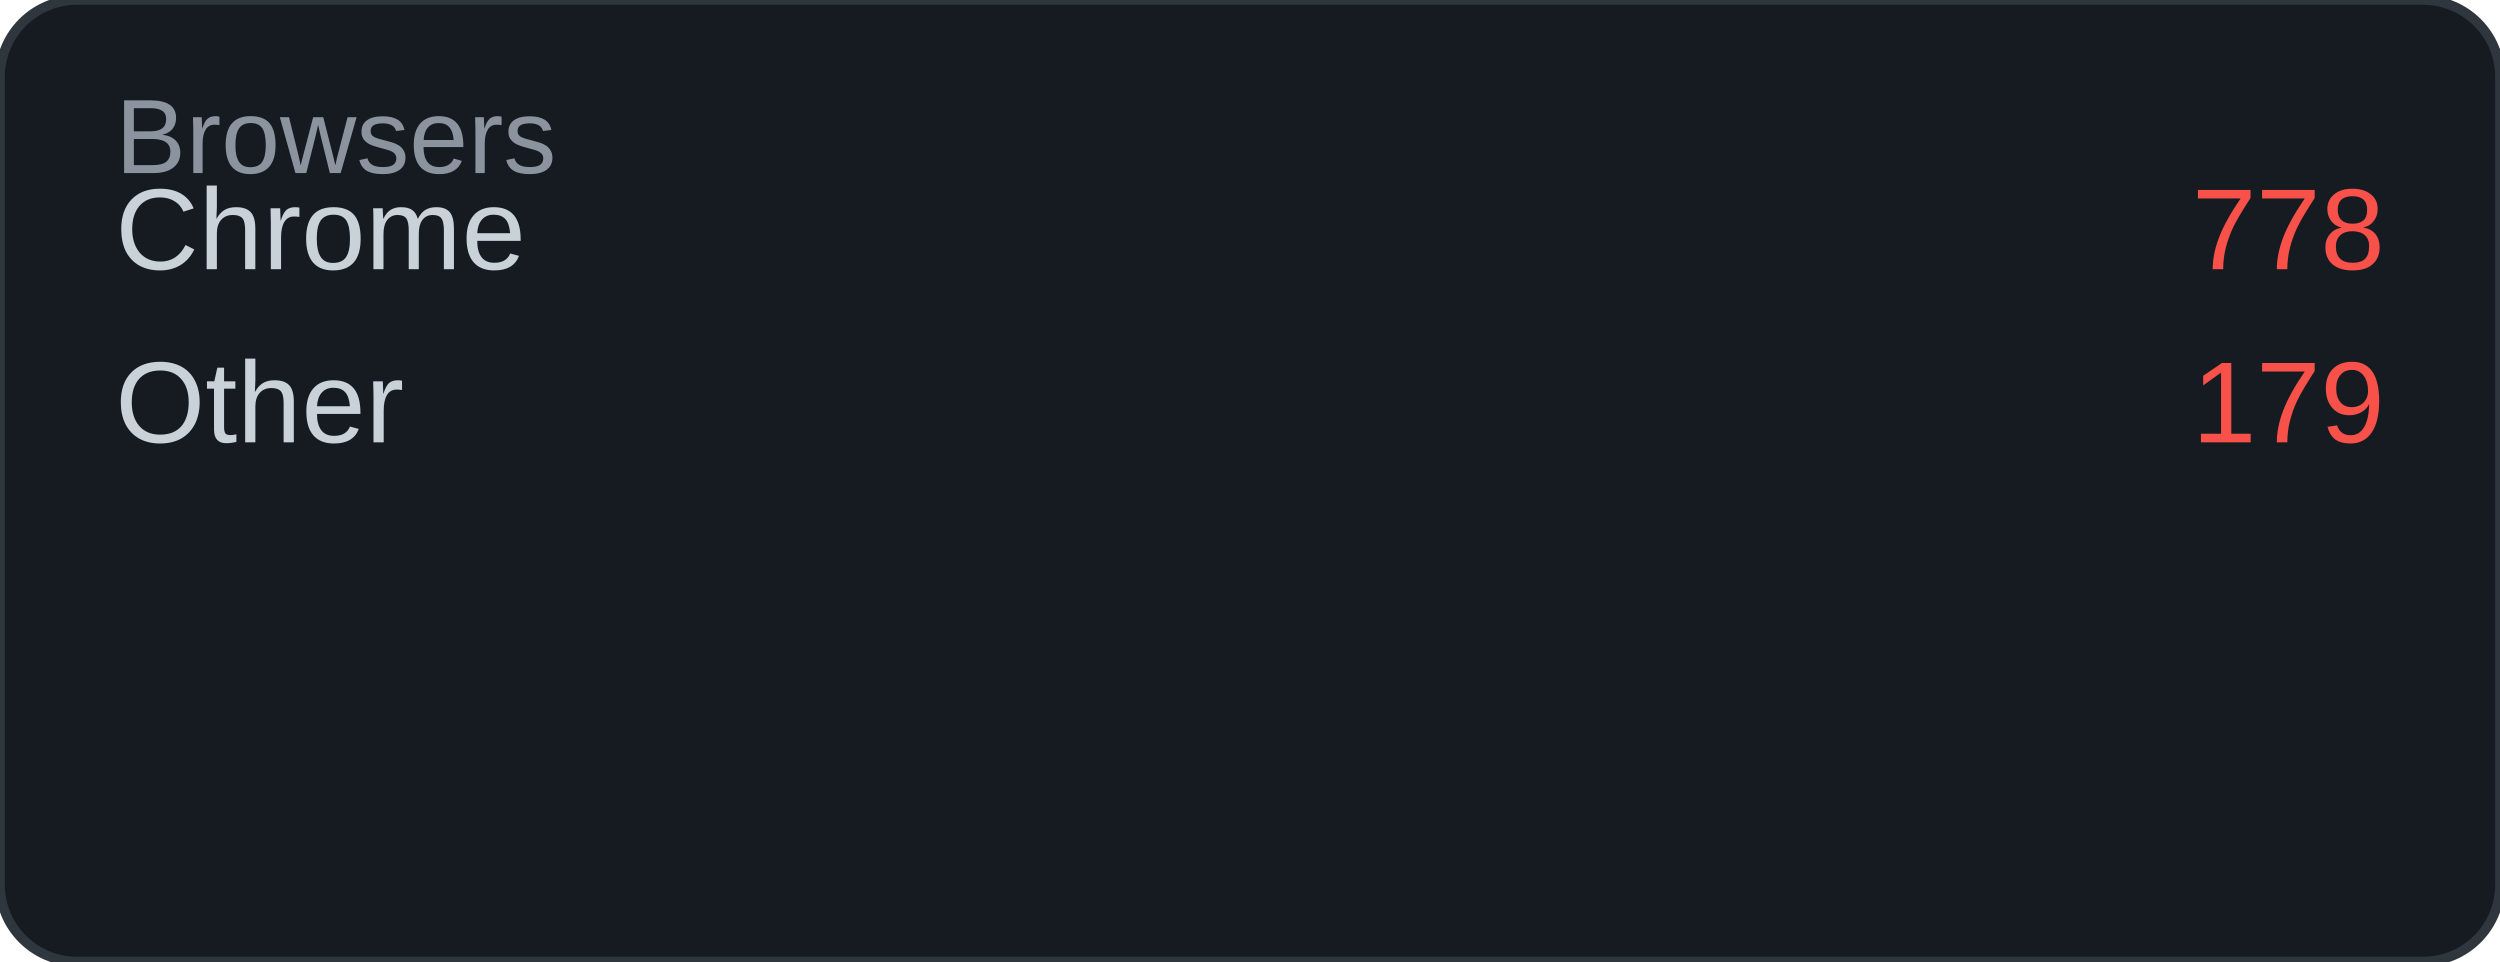
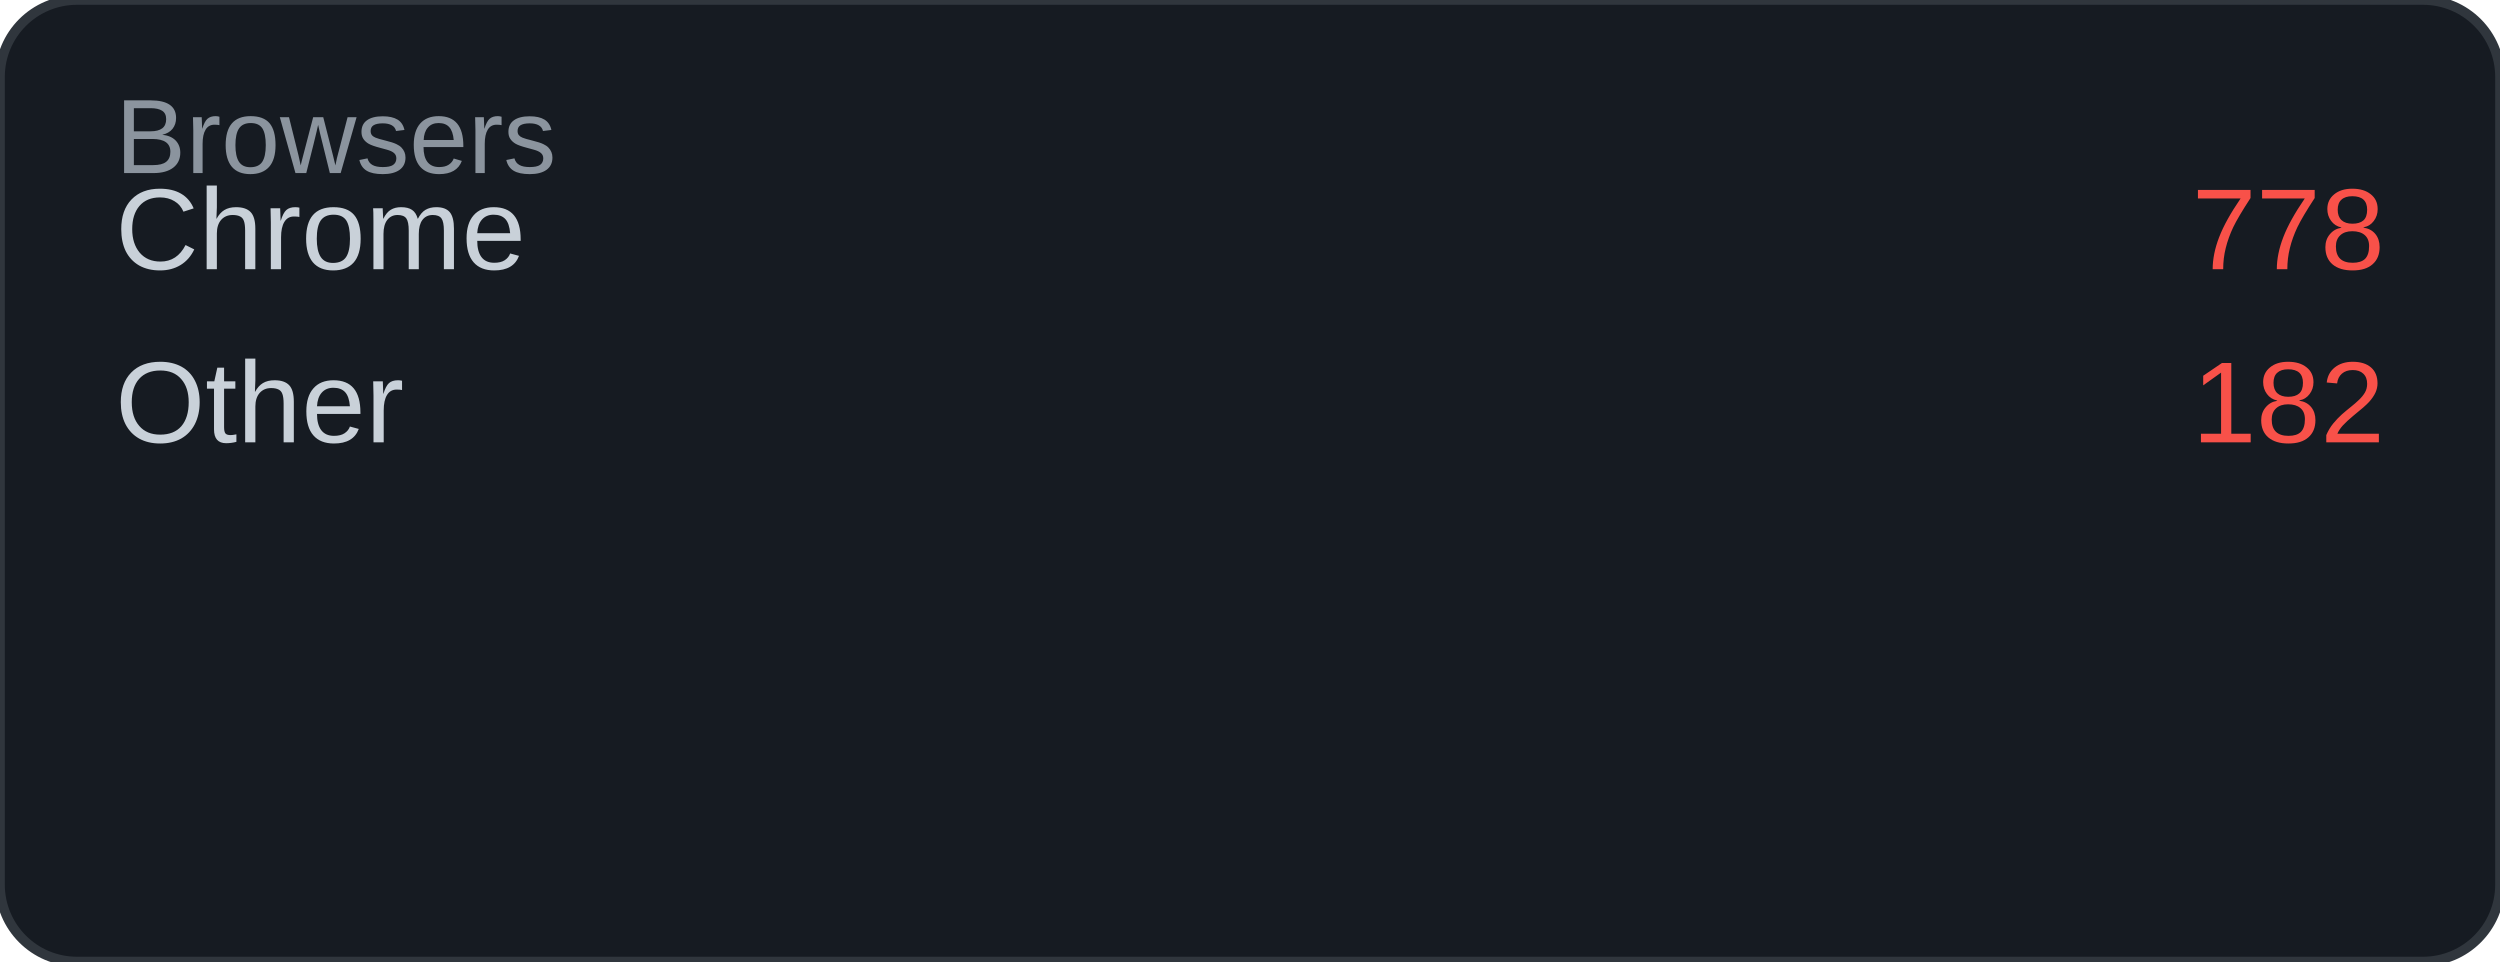
<svg xmlns="http://www.w3.org/2000/svg" width="260" height="100" viewBox="0 0 260 100">
  <rect width="260" height="100" rx="8" fill="#161b22" />
  <rect width="260" height="100" rx="8" fill="none" stroke="#30363d" stroke-width="1" />
  <text x="12" y="18" font-family="Arial, sans-serif" font-size="11" fill="#8b949e">Browsers</text>
  <text x="12" y="28" font-family="Arial, sans-serif" font-size="12" fill="#c9d1d9">Chrome</text>
  <text x="248" y="28" font-family="Arial, sans-serif" font-size="12" fill="#f85149" text-anchor="end">778</text>
  <text x="12" y="46" font-family="Arial, sans-serif" font-size="12" fill="#c9d1d9">Other</text>
-   <text x="248" y="46" font-family="Arial, sans-serif" font-size="12" fill="#f85149" text-anchor="end">179</text>
+   <text x="248" y="46" font-family="Arial, sans-serif" font-size="12" fill="#f85149" text-anchor="end">182</text>
</svg>
